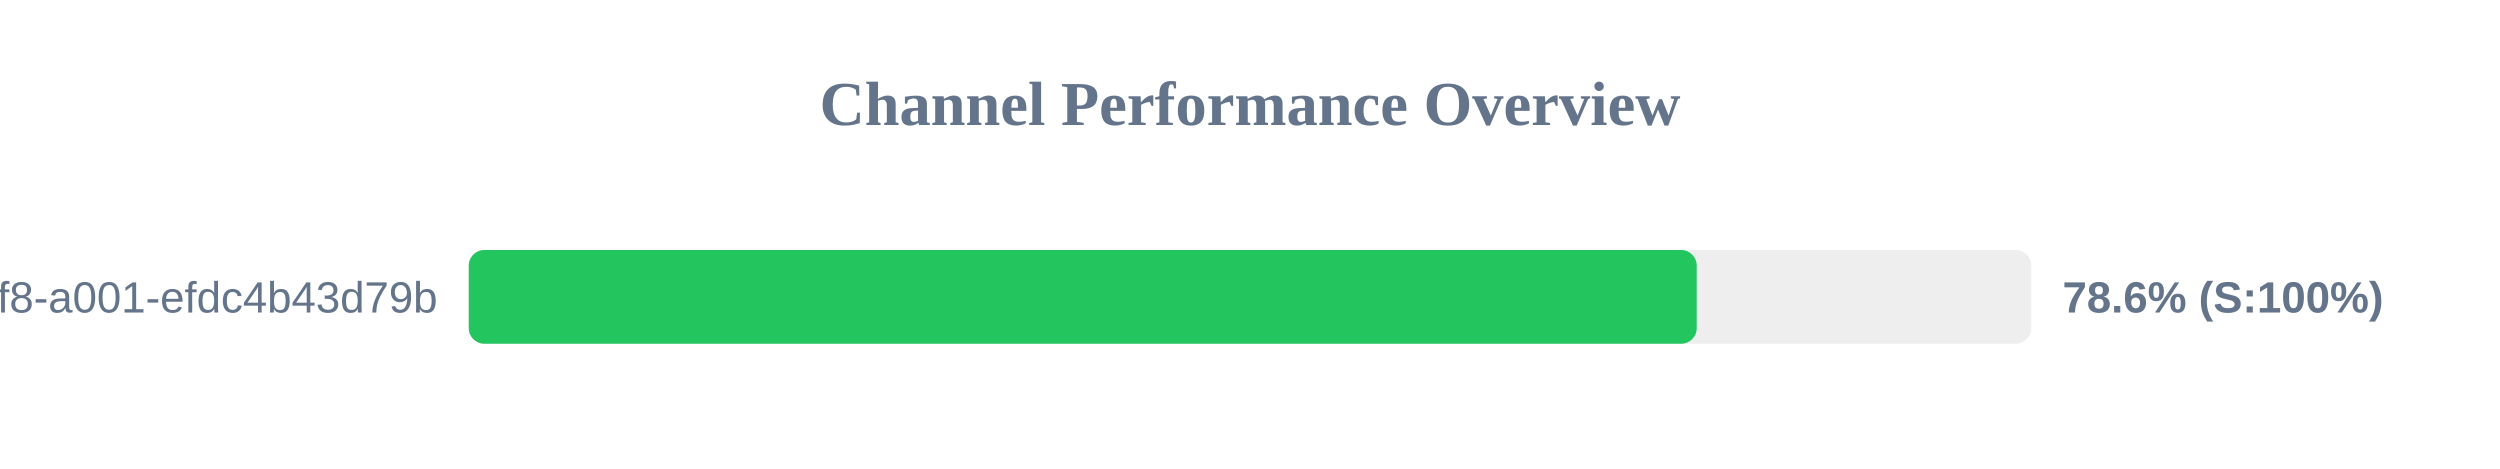
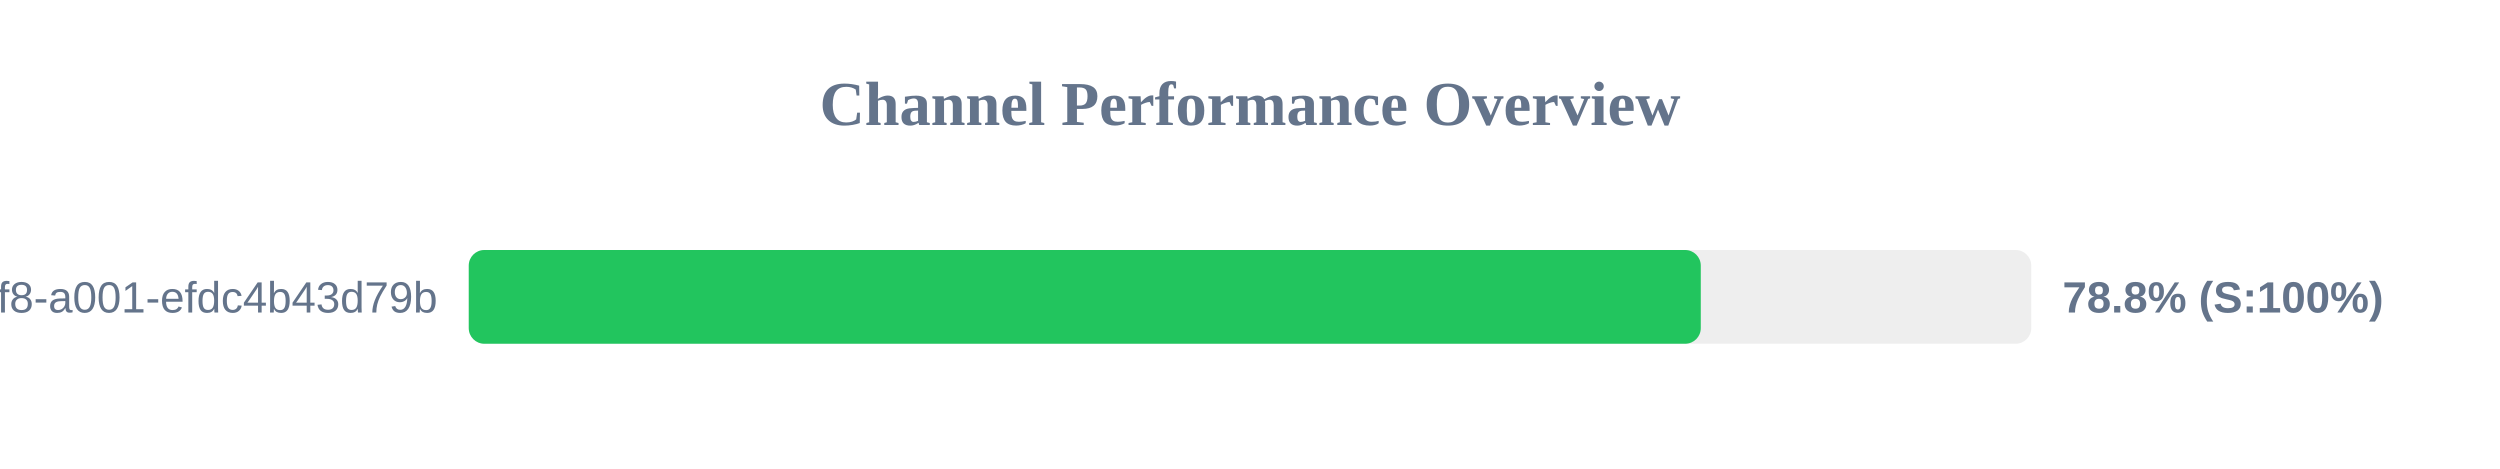
<svg xmlns="http://www.w3.org/2000/svg" width="800" height="150" version="1.1">
  <style>
        .row { font: 14px Arial; fill: #64748b; }
        .score { font: bold 14px Arial; fill: #64748b; }
    </style>
  <text x="400" y="40" text-anchor="middle" font-size="20px" font-weight="bold" fill="#64748b">Channel Performance Overview</text>
  <rect x="150" y="80" width="500" height="30" fill="#eee" rx="5" />
-   <rect x="150" y="80" width="392.95" height="30" fill="#22c55e" rx="5" />
+   <rect x="150" y="80" width="394.25" height="30" fill="#22c55e" rx="5" />
  <text x="140" y="100" text-anchor="end" class="row">?uuid=1fdb6b30-5371-4ff8-a001-efdc4b43d79b</text>
-   <text x="660" y="100" text-anchor="start" class="score">78.6% (S:100%)</text>
+   <text x="660" y="100" text-anchor="start" class="score">78.8% (S:100%)</text>
</svg>
